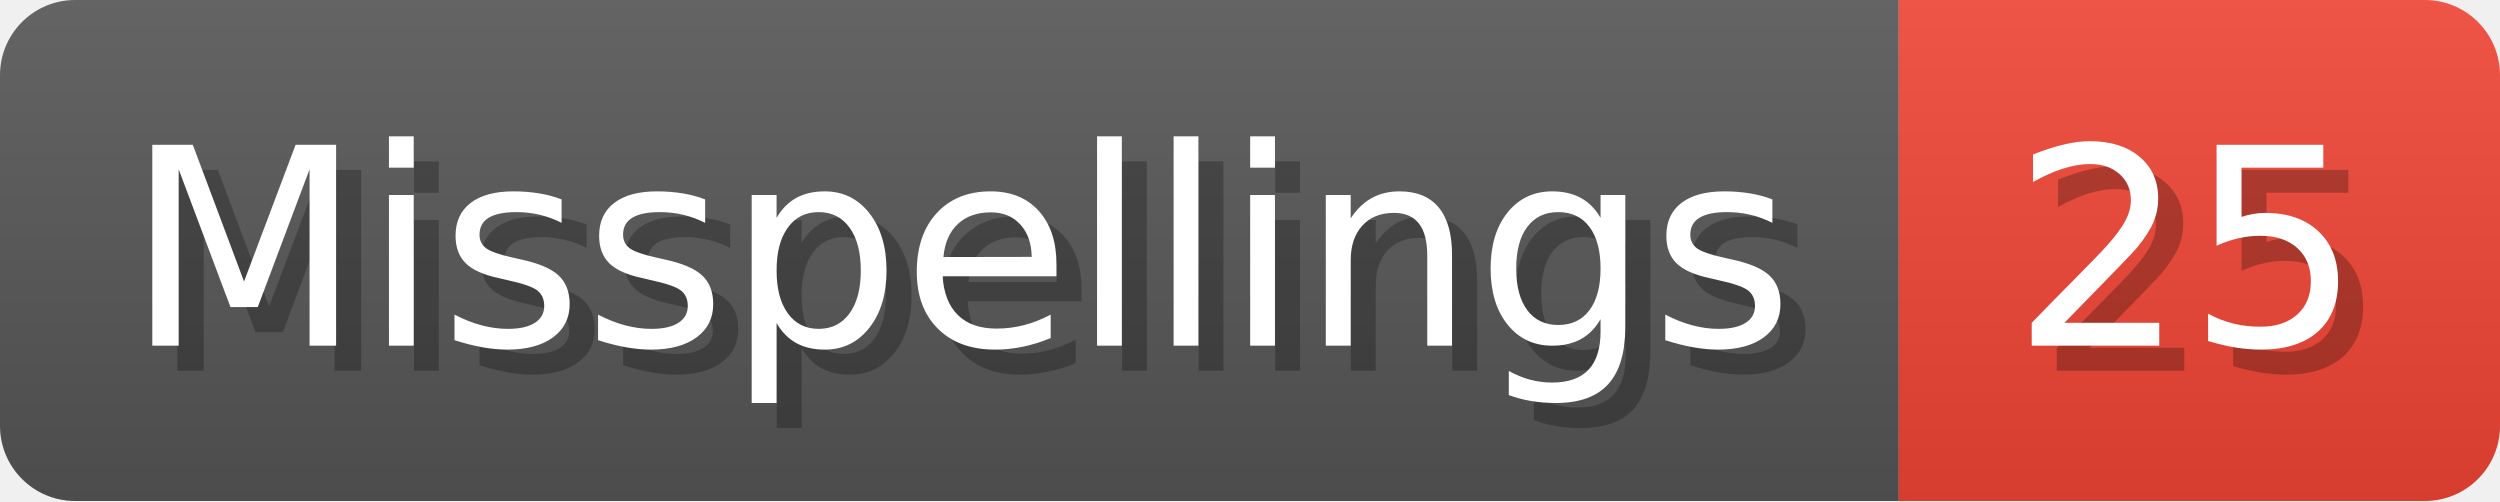
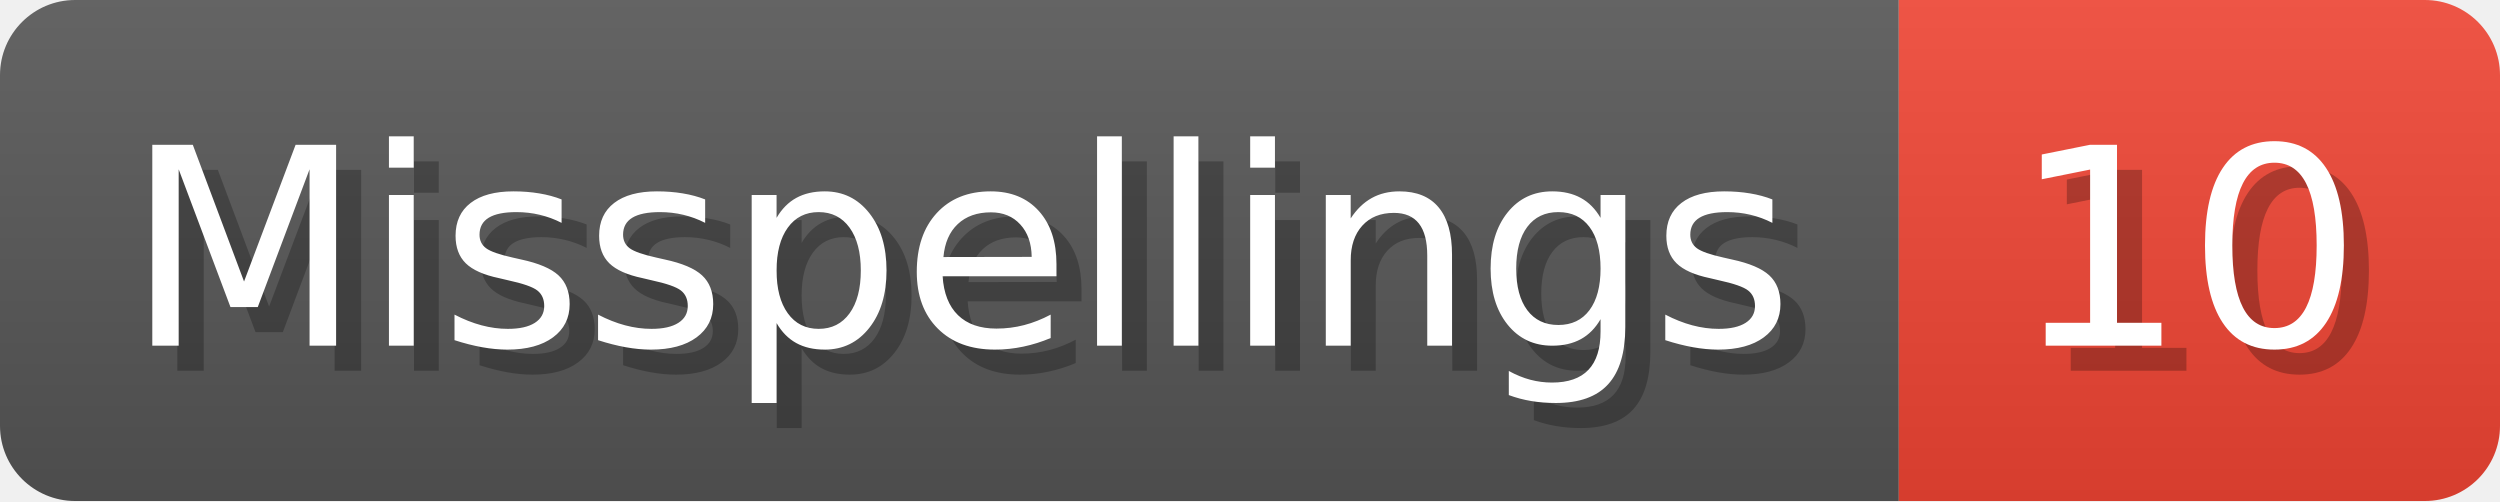
- <svg xmlns="http://www.w3.org/2000/svg" width="99.8" height="20" viewBox="0 0 998 200" role="img" aria-label="Misspellings: 25">
+ <svg xmlns="http://www.w3.org/2000/svg" width="99.8" height="20" viewBox="0 0 998 200" role="img" aria-label="Misspellings: 10">
  <linearGradient id="a" x2="0" y2="100%">
    <stop offset="0" stop-opacity=".1" stop-color="#EEE" />
    <stop offset="1" stop-opacity=".1" />
  </linearGradient>
  <mask id="m">
    <rect width="998" height="200" rx="30" fill="#FFF" />
  </mask>
  <g mask="url(#m)">
    <rect width="758" height="200" fill="#555" />
    <rect width="240" height="200" fill="#E43" x="758" />
    <rect width="998" height="200" fill="url(#a)" />
  </g>
  <g aria-hidden="true" fill="#fff" text-anchor="start" font-family="Verdana,DejaVu Sans,sans-serif" font-size="110">
    <text x="60" y="148" textLength="658" fill="#000" opacity="0.25">Misspellings</text>
    <text x="50" y="138" textLength="658">Misspellings</text>
-     <text x="813" y="148" textLength="140" fill="#000" opacity="0.25">25</text>
-     <text x="803" y="138" textLength="140">25</text>
+     <text x="813" y="148" textLength="140" fill="#000" opacity="0.25">10</text>
+     <text x="803" y="138" textLength="140">10</text>
  </g>
</svg>
